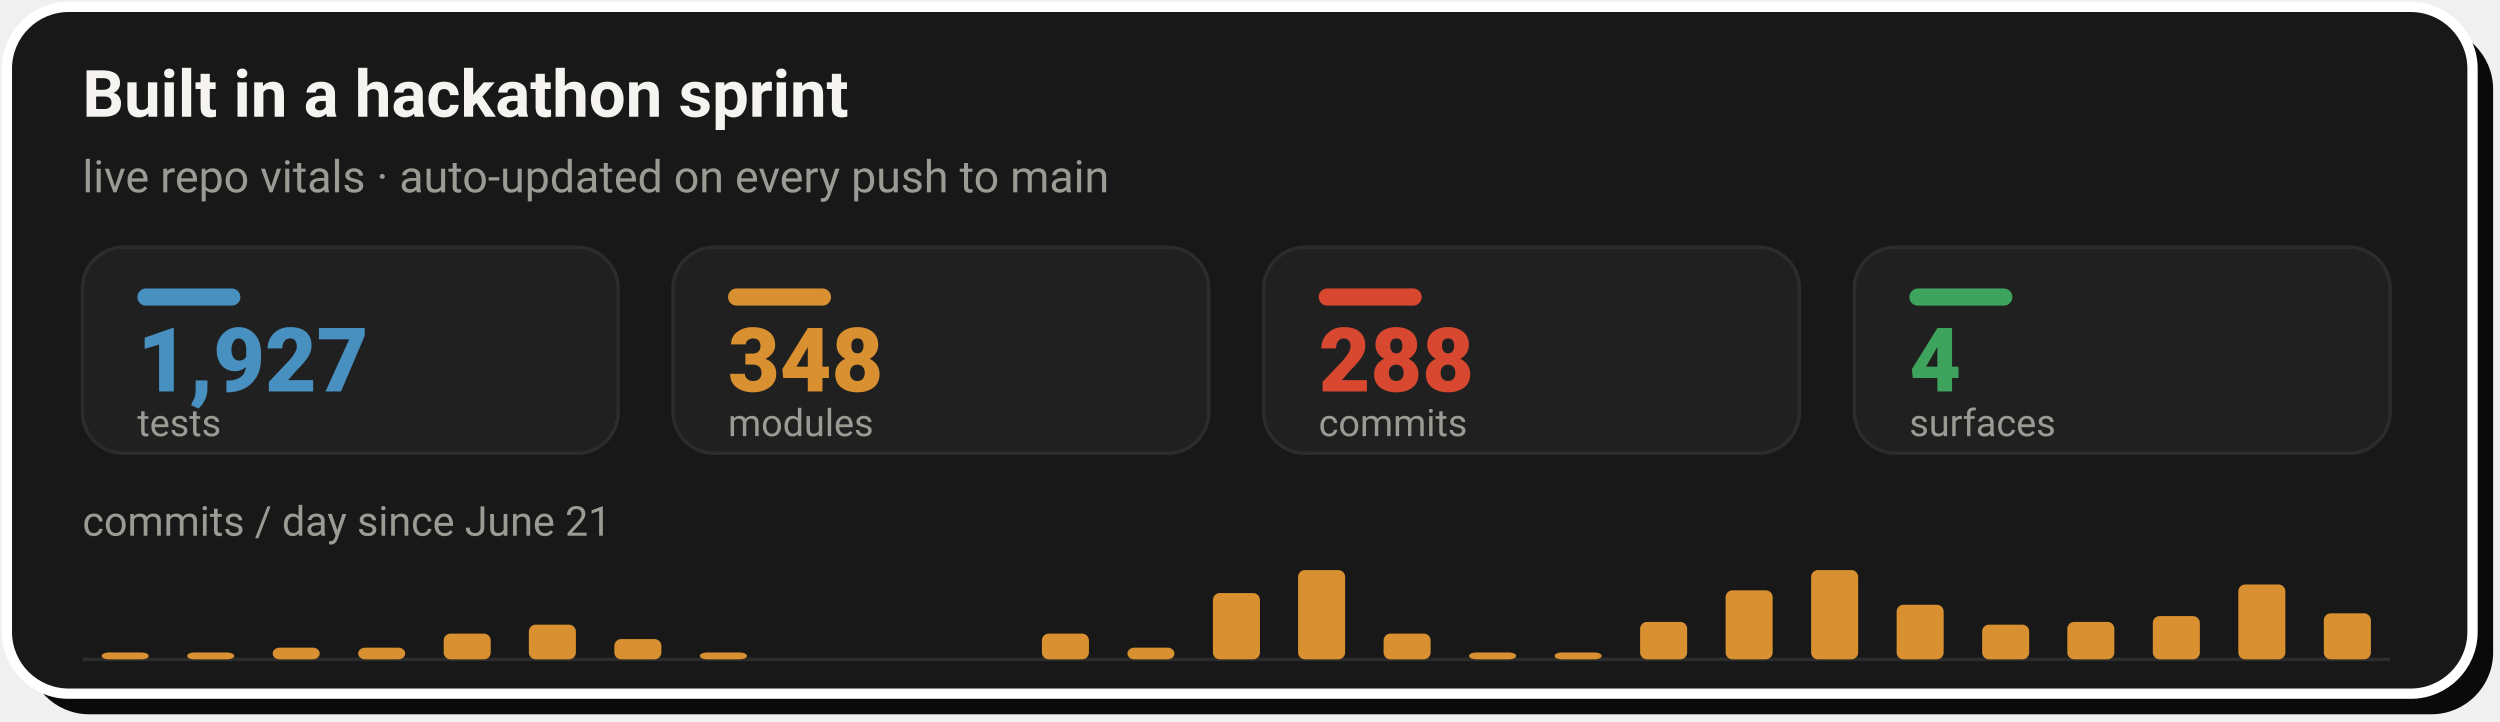
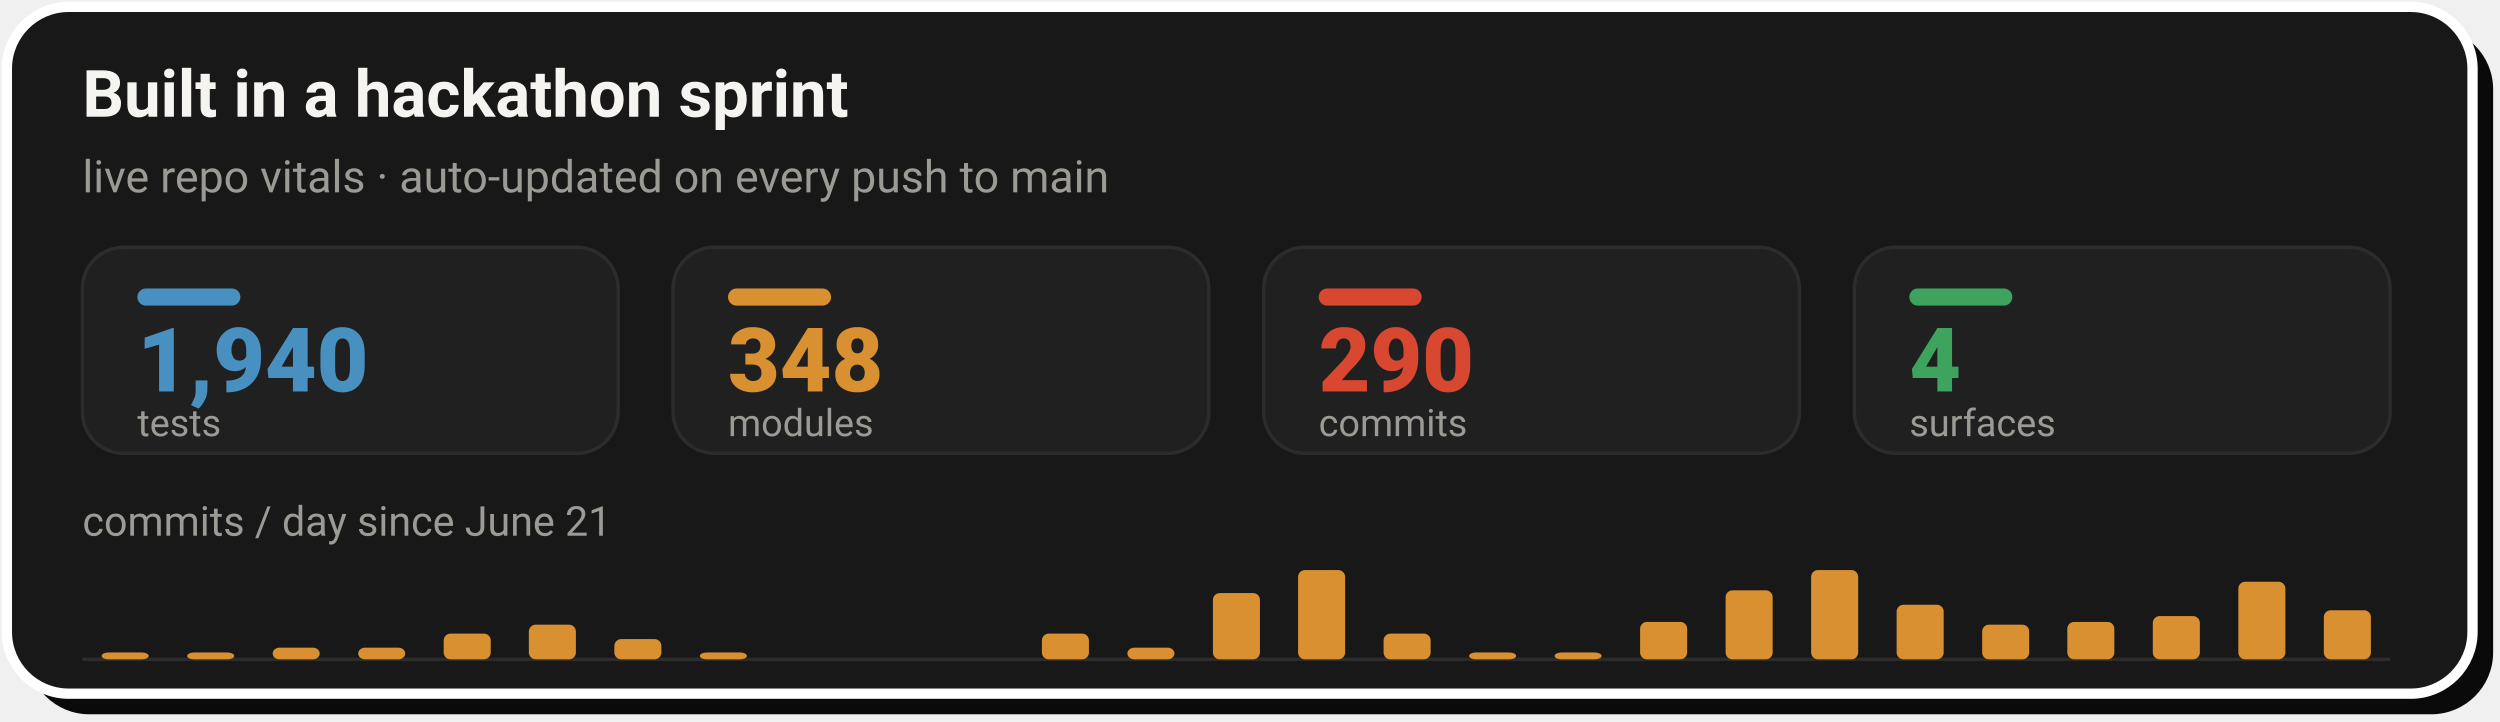
- <svg xmlns="http://www.w3.org/2000/svg" width="728" height="210" viewBox="0 0 728 210" role="img" aria-label="Live repo vitals: 1,927 tests, 348 modules, 288 commits across 4 surfaces, with a commits-per-day sprint velocity chart since June 21">
+ <svg xmlns="http://www.w3.org/2000/svg" width="728" height="210" viewBox="0 0 728 210" role="img" aria-label="Live repo vitals: 1,940 tests, 348 modules, 290 commits across 4 surfaces, with a commits-per-day sprint velocity chart since June 21">
  <rect x="8" y="8" width="718" height="200" rx="18" fill="#0A0A0A" />
  <rect x="2" y="2" width="718" height="200" rx="18" fill="#181818" stroke="#FFFFFF" stroke-width="3" />
  <text x="24" y="34" font-family="-apple-system,'Segoe UI',Roboto,Helvetica,Arial,sans-serif" font-size="19" font-weight="700" fill="#F5F4F1">Built in a hackathon sprint</text>
  <text x="24" y="56" font-family="-apple-system,'Segoe UI',Roboto,Helvetica,Arial,sans-serif" font-size="13" fill="#9C9A94">live repo vitals · auto-updated on every push to main</text>
  <rect x="24.0" y="72" width="156.0" height="60" rx="12" fill="#202020" stroke="#2C2C2C" stroke-width="1" />
  <rect x="40.0" y="84" width="30" height="5" rx="2.5" fill="#4890C0" />
-   <text x="40.0" y="114" font-family="-apple-system,'Segoe UI',Roboto,Helvetica,Arial,sans-serif" font-size="26" font-weight="800" fill="#4890C0">1,927</text>
+   <text x="40.0" y="114" font-family="-apple-system,'Segoe UI',Roboto,Helvetica,Arial,sans-serif" font-size="26" font-weight="800" fill="#4890C0">1,940</text>
  <text x="40.0" y="127" font-family="-apple-system,'Segoe UI',Roboto,Helvetica,Arial,sans-serif" font-size="11" fill="#9C9A94">tests</text>
  <rect x="196.0" y="72" width="156.0" height="60" rx="12" fill="#202020" stroke="#2C2C2C" stroke-width="1" />
  <rect x="212.0" y="84" width="30" height="5" rx="2.5" fill="#D89030" />
  <text x="212.0" y="114" font-family="-apple-system,'Segoe UI',Roboto,Helvetica,Arial,sans-serif" font-size="26" font-weight="800" fill="#D89030">348</text>
  <text x="212.0" y="127" font-family="-apple-system,'Segoe UI',Roboto,Helvetica,Arial,sans-serif" font-size="11" fill="#9C9A94">modules</text>
  <rect x="368.0" y="72" width="156.0" height="60" rx="12" fill="#202020" stroke="#2C2C2C" stroke-width="1" />
  <rect x="384.0" y="84" width="30" height="5" rx="2.5" fill="#D84830" />
-   <text x="384.0" y="114" font-family="-apple-system,'Segoe UI',Roboto,Helvetica,Arial,sans-serif" font-size="26" font-weight="800" fill="#D84830">288</text>
+   <text x="384.0" y="114" font-family="-apple-system,'Segoe UI',Roboto,Helvetica,Arial,sans-serif" font-size="26" font-weight="800" fill="#D84830">290</text>
  <text x="384.0" y="127" font-family="-apple-system,'Segoe UI',Roboto,Helvetica,Arial,sans-serif" font-size="11" fill="#9C9A94">commits</text>
  <rect x="540.0" y="72" width="156.0" height="60" rx="12" fill="#202020" stroke="#2C2C2C" stroke-width="1" />
  <rect x="556.0" y="84" width="30" height="5" rx="2.5" fill="#3DA35D" />
  <text x="556.0" y="114" font-family="-apple-system,'Segoe UI',Roboto,Helvetica,Arial,sans-serif" font-size="26" font-weight="800" fill="#3DA35D">4</text>
  <text x="556.0" y="127" font-family="-apple-system,'Segoe UI',Roboto,Helvetica,Arial,sans-serif" font-size="11" fill="#9C9A94">surfaces</text>
  <text x="24" y="156" font-family="-apple-system,'Segoe UI',Roboto,Helvetica,Arial,sans-serif" font-size="12" fill="#9C9A94">commits / day since June 21</text>
  <line x1="24.0" y1="192" x2="696.0" y2="192" stroke="#2C2C2C" stroke-width="1" />
  <rect x="29.6" y="190.0" width="13.7" height="2.0" rx="2" fill="#D89030" />
  <rect x="54.5" y="190.0" width="13.7" height="2.0" rx="2" fill="#D89030" />
  <rect x="79.4" y="188.6" width="13.7" height="3.4" rx="2" fill="#D89030" />
  <rect x="104.3" y="188.6" width="13.7" height="3.4" rx="2" fill="#D89030" />
  <rect x="129.2" y="184.5" width="13.7" height="7.5" rx="2" fill="#D89030" />
  <rect x="154.0" y="181.9" width="13.7" height="10.1" rx="2" fill="#D89030" />
  <rect x="178.9" y="186.1" width="13.7" height="5.9" rx="2" fill="#D89030" />
  <rect x="203.8" y="190.0" width="13.7" height="2.0" rx="2" fill="#D89030" />
  <rect x="303.4" y="184.5" width="13.7" height="7.5" rx="2" fill="#D89030" />
  <rect x="328.3" y="188.6" width="13.7" height="3.4" rx="2" fill="#D89030" />
  <rect x="353.2" y="172.7" width="13.7" height="19.3" rx="2" fill="#D89030" />
  <rect x="378.0" y="166.0" width="13.7" height="26.0" rx="2" fill="#D89030" />
  <rect x="402.9" y="184.5" width="13.7" height="7.5" rx="2" fill="#D89030" />
  <rect x="427.8" y="190.0" width="13.7" height="2.0" rx="2" fill="#D89030" />
  <rect x="452.7" y="190.0" width="13.7" height="2.0" rx="2" fill="#D89030" />
  <rect x="477.6" y="181.1" width="13.7" height="10.9" rx="2" fill="#D89030" />
  <rect x="502.5" y="171.9" width="13.7" height="20.1" rx="2" fill="#D89030" />
  <rect x="527.4" y="166.0" width="13.7" height="26.0" rx="2" fill="#D89030" />
  <rect x="552.3" y="176.1" width="13.7" height="15.9" rx="2" fill="#D89030" />
  <rect x="577.2" y="181.9" width="13.7" height="10.1" rx="2" fill="#D89030" />
  <rect x="602.0" y="181.1" width="13.7" height="10.9" rx="2" fill="#D89030" />
  <rect x="626.9" y="179.4" width="13.7" height="12.6" rx="2" fill="#D89030" />
-   <rect x="651.8" y="170.2" width="13.7" height="21.8" rx="2" fill="#D89030" />
-   <rect x="676.7" y="178.6" width="13.7" height="13.4" rx="2" fill="#D89030" />
+   <rect x="651.8" y="169.4" width="13.7" height="22.6" rx="2" fill="#D89030" />
+   <rect x="676.7" y="177.7" width="13.7" height="14.3" rx="2" fill="#D89030" />
</svg>
